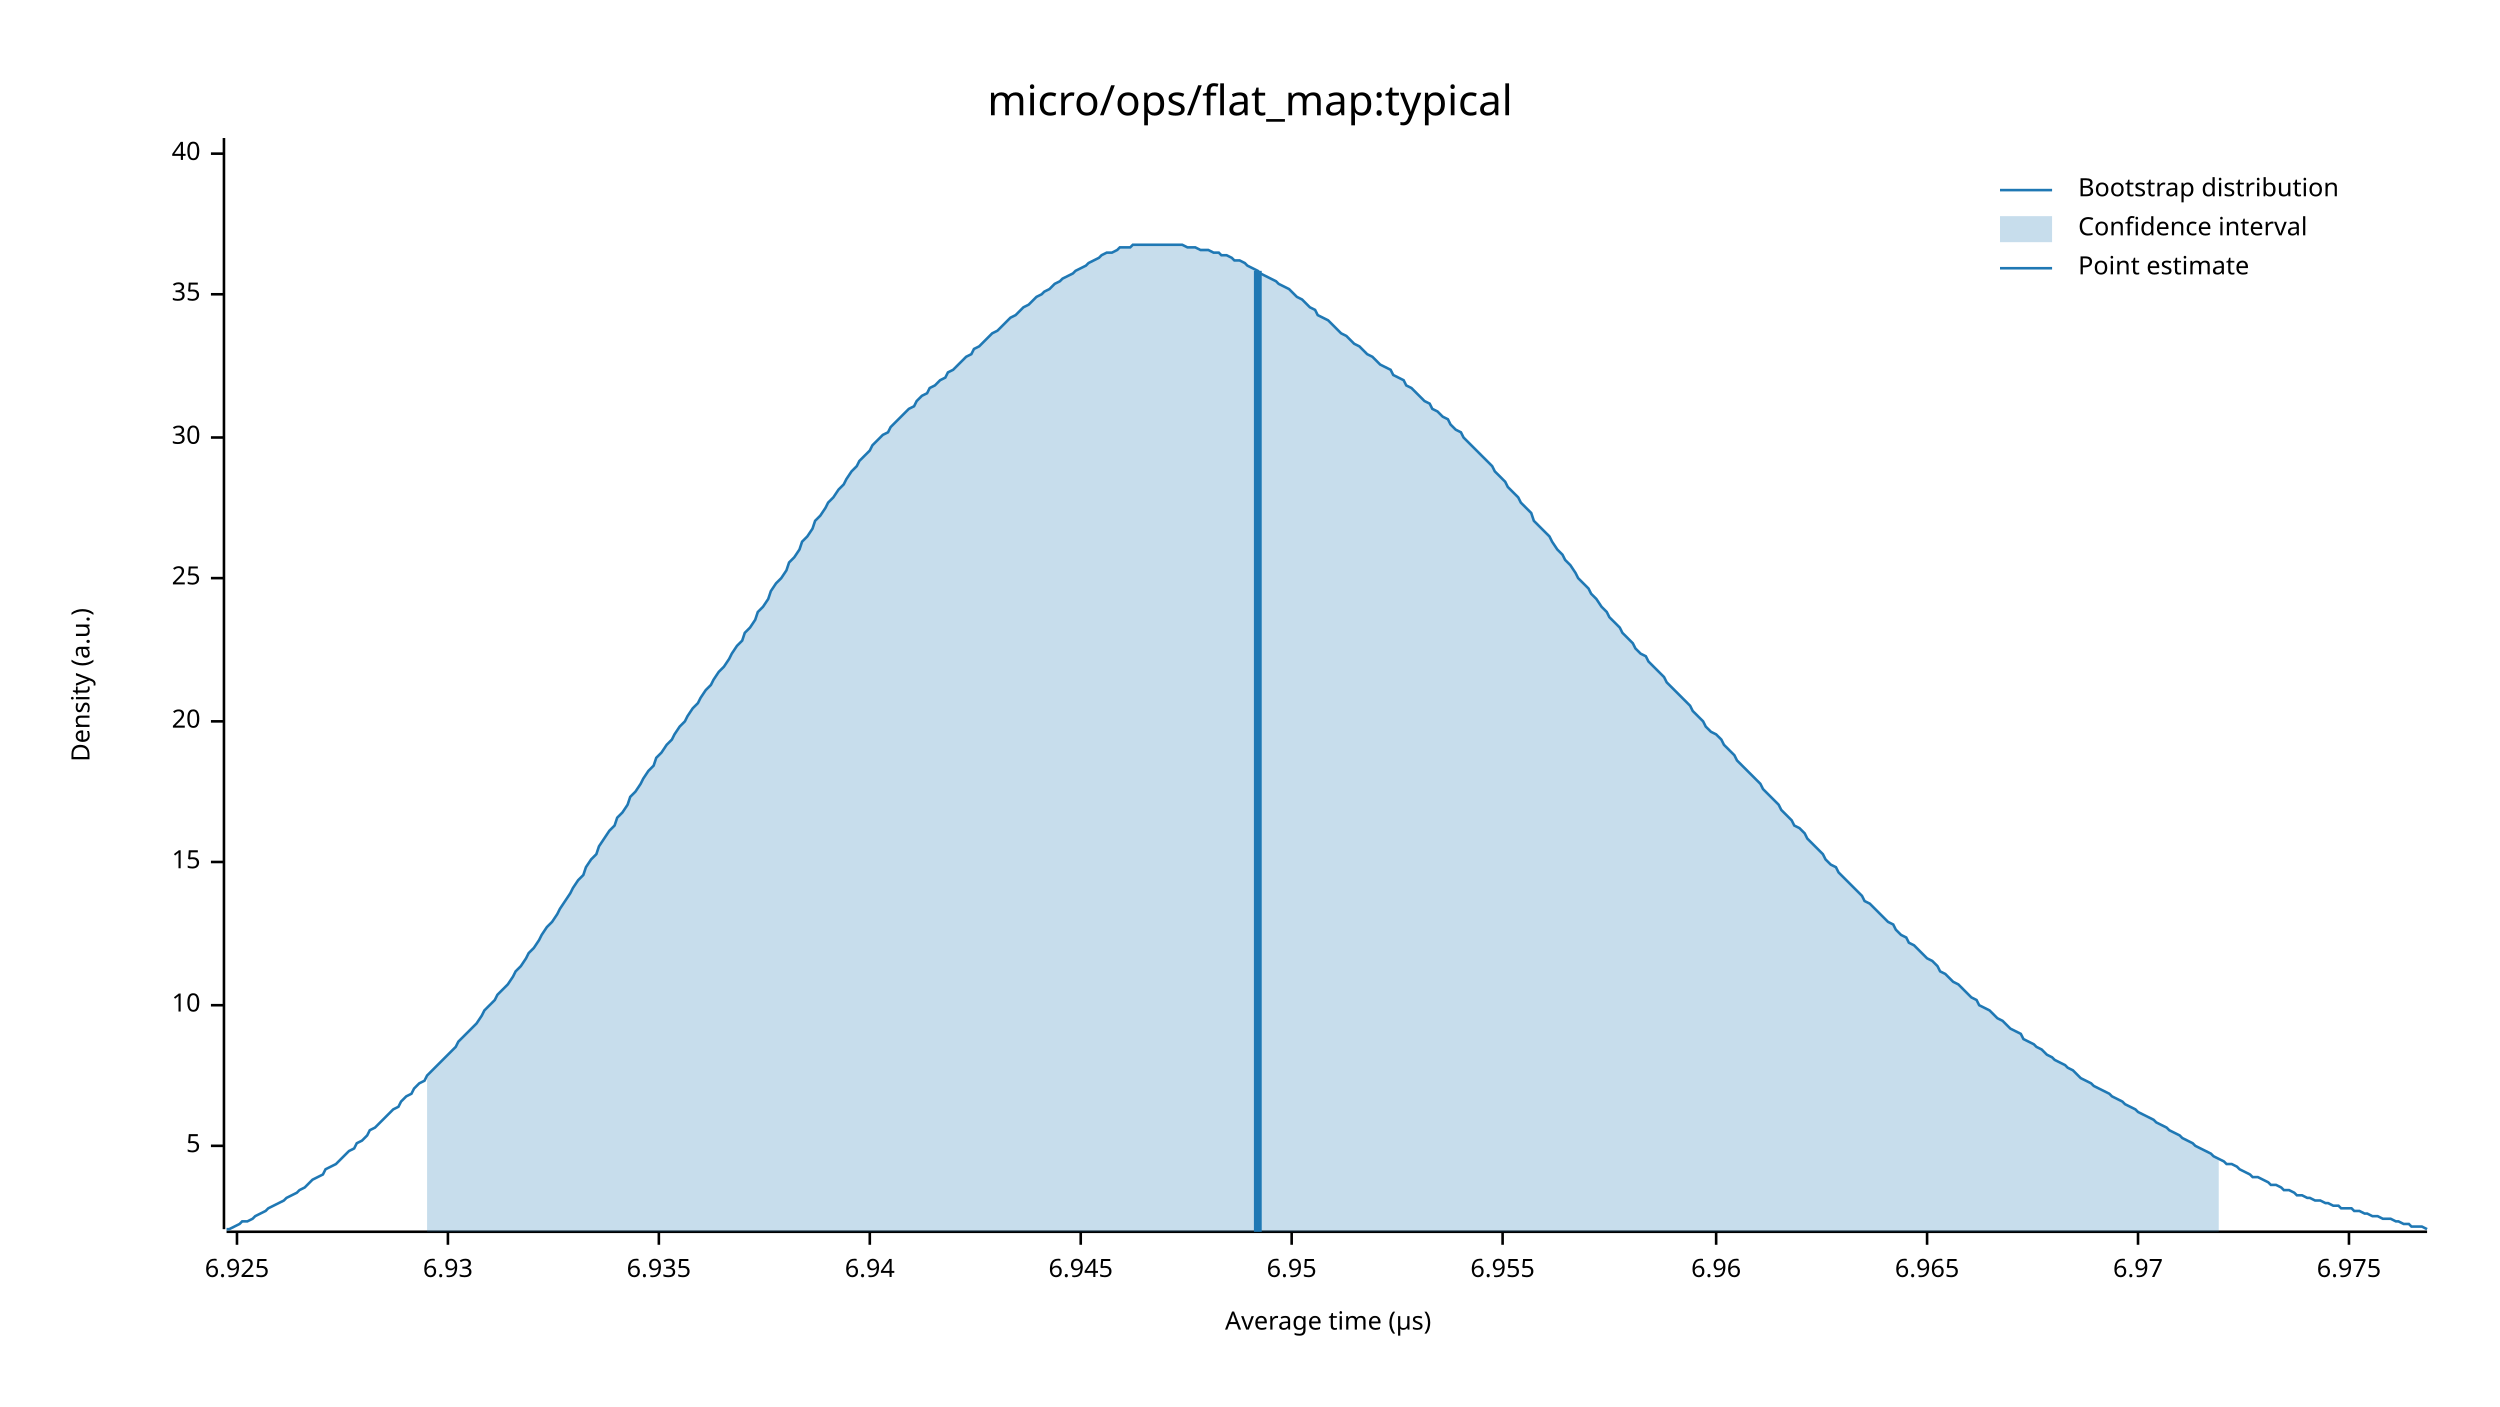
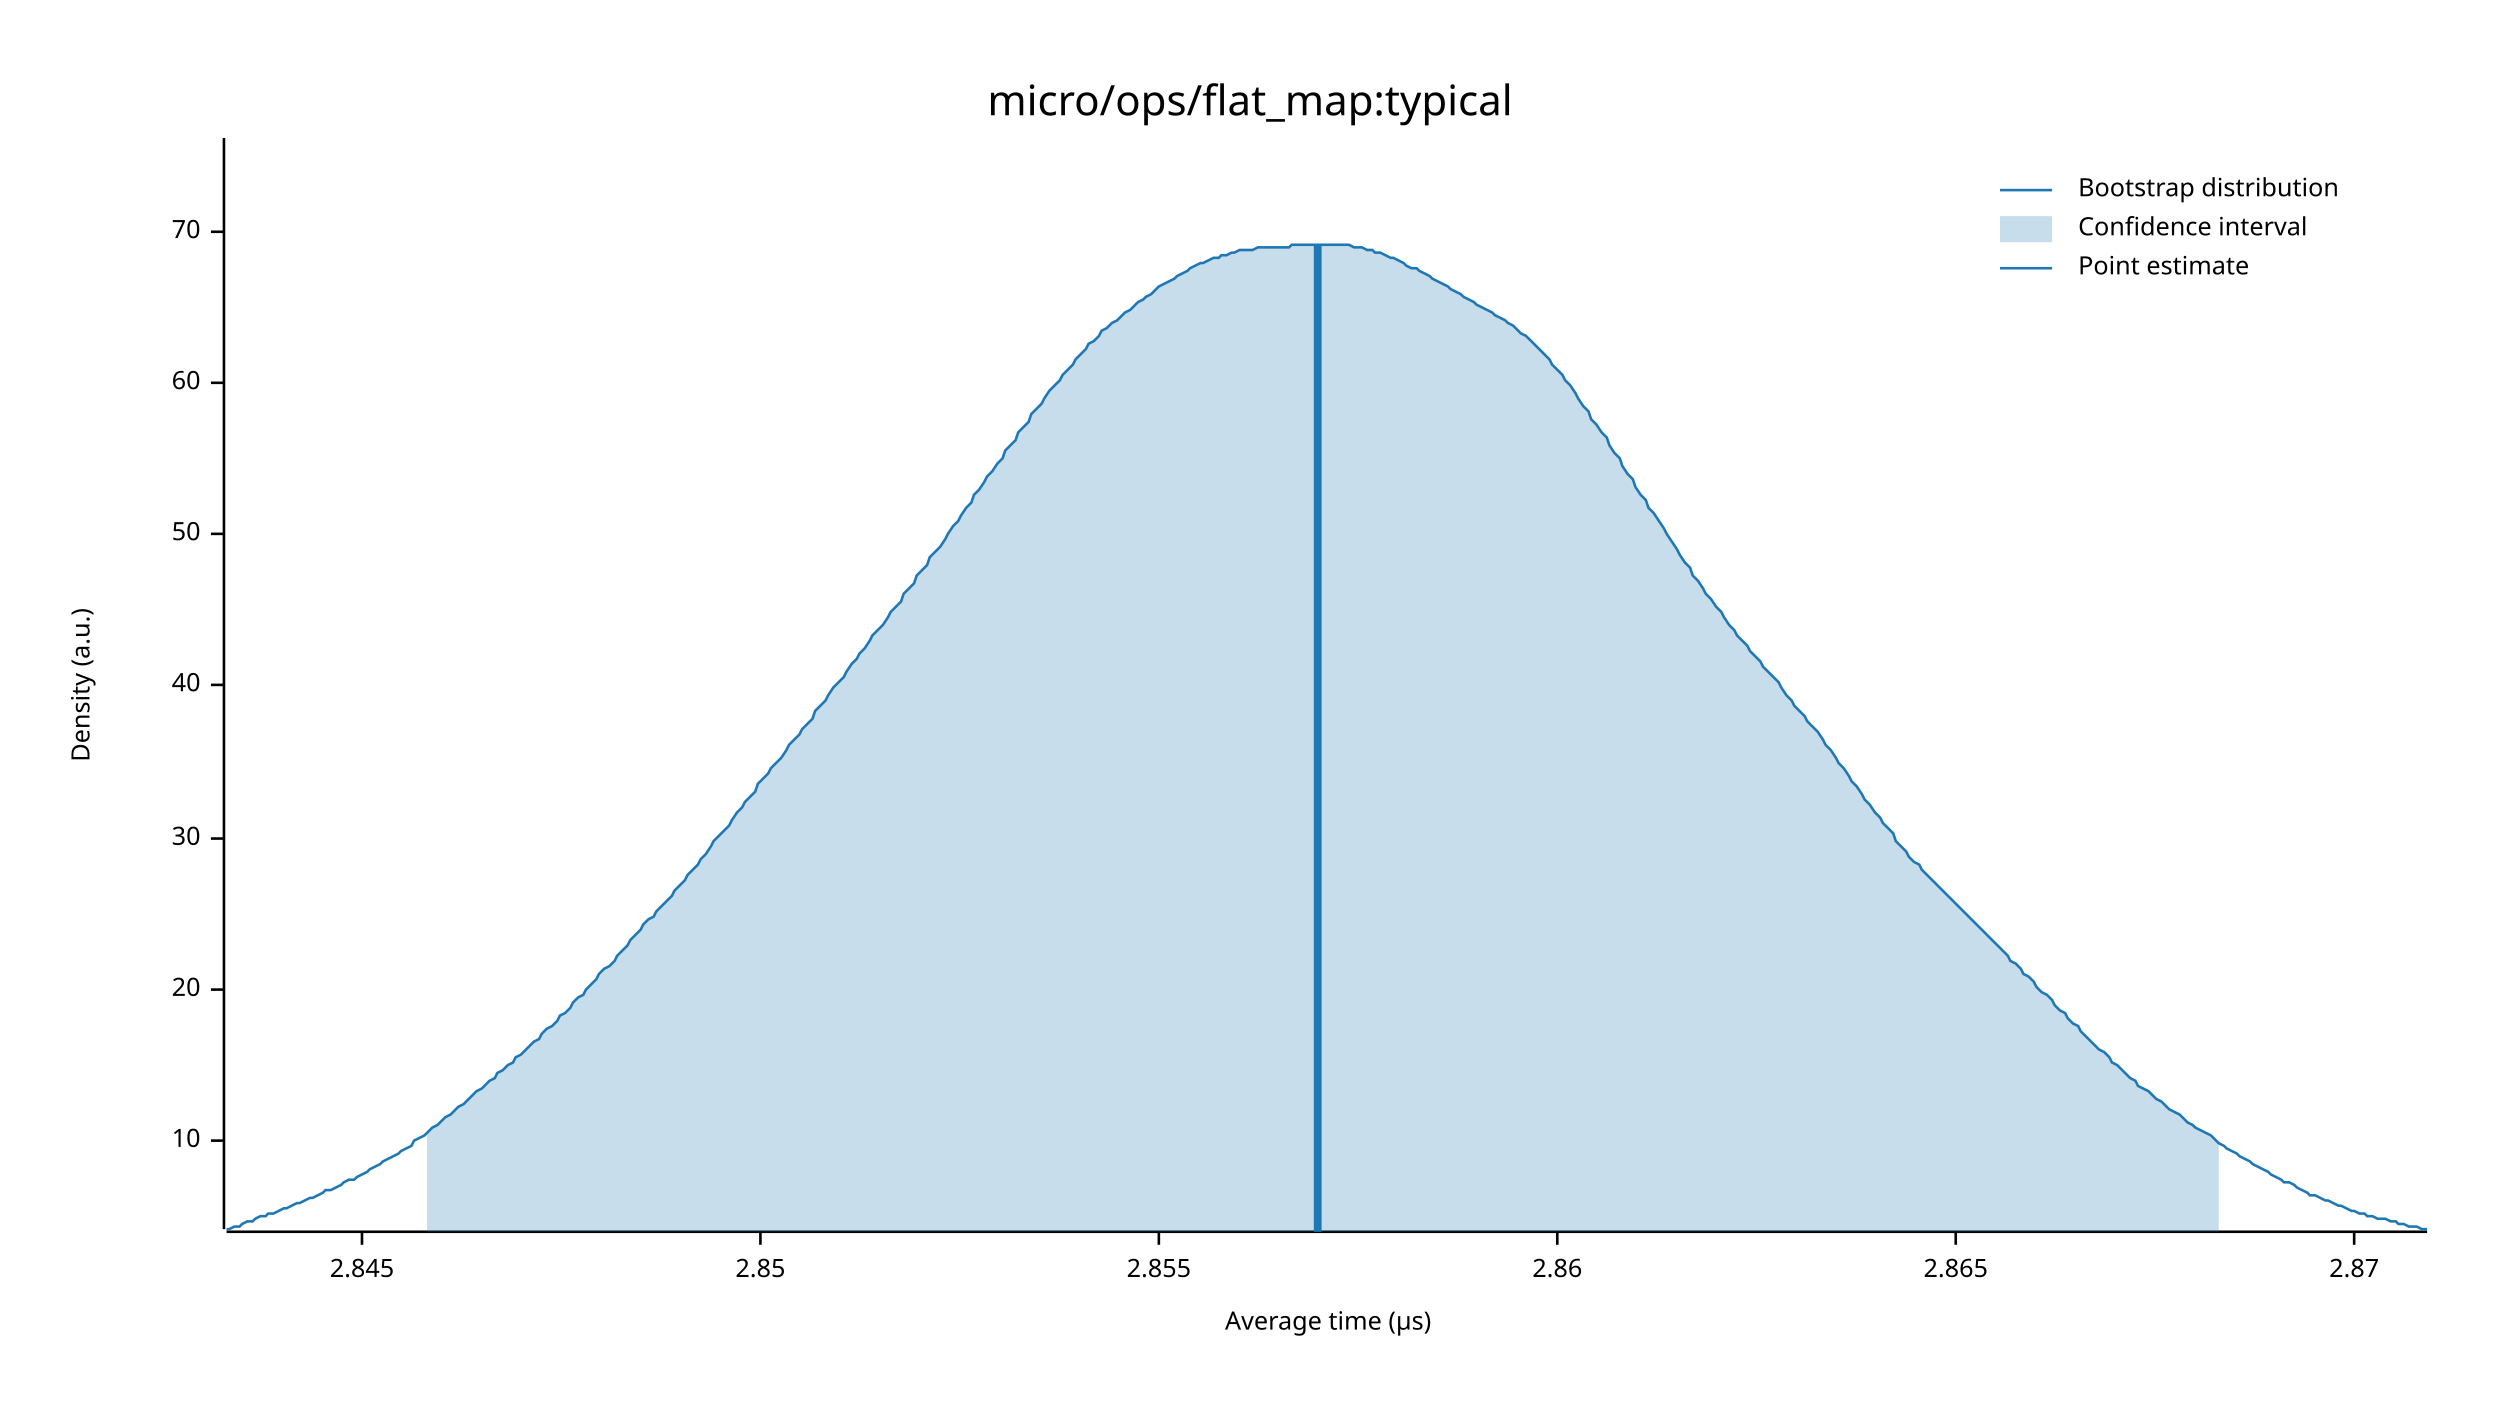
<svg xmlns="http://www.w3.org/2000/svg" width="960" height="540" viewBox="0 0 960 540">
  <text x="480" y="32" dy="0.76em" text-anchor="middle" font-family="sans-serif" font-size="16.129" opacity="1" fill="#000000">
micro/ops/flat_map:typical
</text>
  <text x="27" y="263" dy="0.76em" text-anchor="middle" font-family="sans-serif" font-size="9.677" opacity="1" fill="#000000" transform="rotate(270, 27, 263)">
Density (a.u.)
</text>
  <text x="510" y="513" dy="-0.5ex" text-anchor="middle" font-family="sans-serif" font-size="9.677" opacity="1" fill="#000000">
Average time (µs)
</text>
  <polyline fill="none" opacity="1" stroke="#000000" stroke-width="1" points="86,53 86,472 " />
-   <text x="77" y="440" dy="0.5ex" text-anchor="end" font-family="sans-serif" font-size="9.677" opacity="1" fill="#000000">
- 5
- </text>
-   <polyline fill="none" opacity="1" stroke="#000000" stroke-width="1" points="81,440 86,440 " />
-   <text x="77" y="386" dy="0.5ex" text-anchor="end" font-family="sans-serif" font-size="9.677" opacity="1" fill="#000000">
+   <text x="77" y="438" dy="0.5ex" text-anchor="end" font-family="sans-serif" font-size="9.677" opacity="1" fill="#000000">
10
</text>
-   <polyline fill="none" opacity="1" stroke="#000000" stroke-width="1" points="81,386 86,386 " />
-   <text x="77" y="331" dy="0.5ex" text-anchor="end" font-family="sans-serif" font-size="9.677" opacity="1" fill="#000000">
- 15
- </text>
-   <polyline fill="none" opacity="1" stroke="#000000" stroke-width="1" points="81,331 86,331 " />
-   <text x="77" y="277" dy="0.5ex" text-anchor="end" font-family="sans-serif" font-size="9.677" opacity="1" fill="#000000">
+   <polyline fill="none" opacity="1" stroke="#000000" stroke-width="1" points="81,438 86,438 " />
+   <text x="77" y="380" dy="0.5ex" text-anchor="end" font-family="sans-serif" font-size="9.677" opacity="1" fill="#000000">
20
</text>
-   <polyline fill="none" opacity="1" stroke="#000000" stroke-width="1" points="81,277 86,277 " />
-   <text x="77" y="222" dy="0.5ex" text-anchor="end" font-family="sans-serif" font-size="9.677" opacity="1" fill="#000000">
- 25
- </text>
-   <polyline fill="none" opacity="1" stroke="#000000" stroke-width="1" points="81,222 86,222 " />
-   <text x="77" y="168" dy="0.5ex" text-anchor="end" font-family="sans-serif" font-size="9.677" opacity="1" fill="#000000">
+   <polyline fill="none" opacity="1" stroke="#000000" stroke-width="1" points="81,380 86,380 " />
+   <text x="77" y="322" dy="0.5ex" text-anchor="end" font-family="sans-serif" font-size="9.677" opacity="1" fill="#000000">
30
</text>
-   <polyline fill="none" opacity="1" stroke="#000000" stroke-width="1" points="81,168 86,168 " />
-   <text x="77" y="113" dy="0.5ex" text-anchor="end" font-family="sans-serif" font-size="9.677" opacity="1" fill="#000000">
- 35
- </text>
-   <polyline fill="none" opacity="1" stroke="#000000" stroke-width="1" points="81,113 86,113 " />
-   <text x="77" y="59" dy="0.5ex" text-anchor="end" font-family="sans-serif" font-size="9.677" opacity="1" fill="#000000">
+   <polyline fill="none" opacity="1" stroke="#000000" stroke-width="1" points="81,322 86,322 " />
+   <text x="77" y="263" dy="0.5ex" text-anchor="end" font-family="sans-serif" font-size="9.677" opacity="1" fill="#000000">
40
</text>
-   <polyline fill="none" opacity="1" stroke="#000000" stroke-width="1" points="81,59 86,59 " />
+   <polyline fill="none" opacity="1" stroke="#000000" stroke-width="1" points="81,263 86,263 " />
+   <text x="77" y="205" dy="0.5ex" text-anchor="end" font-family="sans-serif" font-size="9.677" opacity="1" fill="#000000">
+ 50
+ </text>
+   <polyline fill="none" opacity="1" stroke="#000000" stroke-width="1" points="81,205 86,205 " />
+   <text x="77" y="147" dy="0.5ex" text-anchor="end" font-family="sans-serif" font-size="9.677" opacity="1" fill="#000000">
+ 60
+ </text>
+   <polyline fill="none" opacity="1" stroke="#000000" stroke-width="1" points="81,147 86,147 " />
+   <text x="77" y="89" dy="0.5ex" text-anchor="end" font-family="sans-serif" font-size="9.677" opacity="1" fill="#000000">
+ 70
+ </text>
+   <polyline fill="none" opacity="1" stroke="#000000" stroke-width="1" points="81,89 86,89 " />
  <polyline fill="none" opacity="1" stroke="#000000" stroke-width="1" points="87,473 932,473 " />
-   <text x="91" y="483" dy="0.76em" text-anchor="middle" font-family="sans-serif" font-size="9.677" opacity="1" fill="#000000">
- 6.925
+   <text x="139" y="483" dy="0.76em" text-anchor="middle" font-family="sans-serif" font-size="9.677" opacity="1" fill="#000000">
+ 2.845
</text>
-   <polyline fill="none" opacity="1" stroke="#000000" stroke-width="1" points="91,473 91,478 " />
-   <text x="172" y="483" dy="0.76em" text-anchor="middle" font-family="sans-serif" font-size="9.677" opacity="1" fill="#000000">
- 6.93
+   <polyline fill="none" opacity="1" stroke="#000000" stroke-width="1" points="139,473 139,478 " />
+   <text x="292" y="483" dy="0.76em" text-anchor="middle" font-family="sans-serif" font-size="9.677" opacity="1" fill="#000000">
+ 2.85
</text>
-   <polyline fill="none" opacity="1" stroke="#000000" stroke-width="1" points="172,473 172,478 " />
-   <text x="253" y="483" dy="0.76em" text-anchor="middle" font-family="sans-serif" font-size="9.677" opacity="1" fill="#000000">
- 6.935
+   <polyline fill="none" opacity="1" stroke="#000000" stroke-width="1" points="292,473 292,478 " />
+   <text x="445" y="483" dy="0.76em" text-anchor="middle" font-family="sans-serif" font-size="9.677" opacity="1" fill="#000000">
+ 2.855
</text>
-   <polyline fill="none" opacity="1" stroke="#000000" stroke-width="1" points="253,473 253,478 " />
-   <text x="334" y="483" dy="0.76em" text-anchor="middle" font-family="sans-serif" font-size="9.677" opacity="1" fill="#000000">
- 6.94
+   <polyline fill="none" opacity="1" stroke="#000000" stroke-width="1" points="445,473 445,478 " />
+   <text x="598" y="483" dy="0.76em" text-anchor="middle" font-family="sans-serif" font-size="9.677" opacity="1" fill="#000000">
+ 2.86
</text>
-   <polyline fill="none" opacity="1" stroke="#000000" stroke-width="1" points="334,473 334,478 " />
-   <text x="415" y="483" dy="0.76em" text-anchor="middle" font-family="sans-serif" font-size="9.677" opacity="1" fill="#000000">
- 6.945
+   <polyline fill="none" opacity="1" stroke="#000000" stroke-width="1" points="598,473 598,478 " />
+   <text x="751" y="483" dy="0.76em" text-anchor="middle" font-family="sans-serif" font-size="9.677" opacity="1" fill="#000000">
+ 2.865
</text>
-   <polyline fill="none" opacity="1" stroke="#000000" stroke-width="1" points="415,473 415,478 " />
-   <text x="496" y="483" dy="0.76em" text-anchor="middle" font-family="sans-serif" font-size="9.677" opacity="1" fill="#000000">
- 6.95
+   <polyline fill="none" opacity="1" stroke="#000000" stroke-width="1" points="751,473 751,478 " />
+   <text x="904" y="483" dy="0.76em" text-anchor="middle" font-family="sans-serif" font-size="9.677" opacity="1" fill="#000000">
+ 2.87
</text>
-   <polyline fill="none" opacity="1" stroke="#000000" stroke-width="1" points="496,473 496,478 " />
-   <text x="577" y="483" dy="0.76em" text-anchor="middle" font-family="sans-serif" font-size="9.677" opacity="1" fill="#000000">
- 6.955
- </text>
-   <polyline fill="none" opacity="1" stroke="#000000" stroke-width="1" points="577,473 577,478 " />
-   <text x="659" y="483" dy="0.76em" text-anchor="middle" font-family="sans-serif" font-size="9.677" opacity="1" fill="#000000">
- 6.96
- </text>
-   <polyline fill="none" opacity="1" stroke="#000000" stroke-width="1" points="659,473 659,478 " />
-   <text x="740" y="483" dy="0.76em" text-anchor="middle" font-family="sans-serif" font-size="9.677" opacity="1" fill="#000000">
- 6.965
- </text>
-   <polyline fill="none" opacity="1" stroke="#000000" stroke-width="1" points="740,473 740,478 " />
-   <text x="821" y="483" dy="0.76em" text-anchor="middle" font-family="sans-serif" font-size="9.677" opacity="1" fill="#000000">
- 6.97
- </text>
-   <polyline fill="none" opacity="1" stroke="#000000" stroke-width="1" points="821,473 821,478 " />
-   <text x="902" y="483" dy="0.76em" text-anchor="middle" font-family="sans-serif" font-size="9.677" opacity="1" fill="#000000">
- 6.975
- </text>
-   <polyline fill="none" opacity="1" stroke="#000000" stroke-width="1" points="902,473 902,478 " />
-   <polyline fill="none" opacity="1" stroke="#1F78B4" stroke-width="1" points="87,472 88,472 90,471 92,470 93,469 95,469 97,468 98,467 100,466 102,465 103,464 105,463 107,462 109,461 110,460 112,459 114,458 115,457 117,456 119,454 120,453 122,452 124,451 125,449 127,448 129,447 131,445 132,444 134,442 136,441 137,439 139,438 141,436 142,434 144,433 146,431 147,430 149,428 151,426 153,425 154,423 156,421 158,420 159,418 161,416 163,415 164,413 166,411 168,409 169,408 171,406 173,404 175,402 176,400 178,398 180,396 181,395 183,393 185,390 186,388 188,386 190,384 191,382 193,380 195,378 197,375 198,373 200,371 202,368 203,366 205,364 207,361 208,359 210,356 212,354 214,351 215,349 217,346 219,343 220,341 222,338 224,336 225,333 227,330 229,328 230,325 232,322 234,319 236,317 237,314 239,312 241,309 242,306 244,304 246,301 247,299 249,296 251,294 252,291 254,289 256,286 258,284 259,282 261,279 263,277 264,275 266,272 268,270 269,268 271,265 273,263 274,261 276,258 278,256 280,253 281,251 283,248 285,246 286,243 288,241 290,238 291,235 293,233 295,230 296,227 298,224 300,222 302,219 303,216 305,214 307,211 308,208 310,206 312,203 313,200 315,198 317,195 318,193 320,191 322,188 324,186 325,184 327,181 329,179 330,177 332,175 334,173 335,171 337,169 339,167 341,166 342,164 344,162 346,160 347,159 349,157 351,156 352,154 354,152 356,151 357,149 359,148 361,146 363,145 364,143 366,142 368,140 369,139 371,137 373,136 374,134 376,133 378,131 379,130 381,128 383,127 385,125 386,124 388,122 390,121 391,120 393,118 395,117 396,116 398,114 400,113 401,112 403,111 405,109 407,108 408,107 410,106 412,105 413,104 415,103 417,102 418,101 420,100 422,99 423,98 425,97 427,97 429,96 430,95 432,95 434,95 435,94 437,94 439,94 440,94 442,94 444,94 445,94 447,94 449,94 451,94 452,94 454,94 456,95 457,95 459,95 461,96 462,96 464,96 466,97 468,97 469,98 471,98 473,99 474,100 476,100 478,101 479,102 481,103 483,104 484,105 486,106 488,107 490,108 491,109 493,110 495,111 496,112 498,114 500,115 501,116 503,118 505,119 506,121 508,122 510,123 512,125 513,126 515,128 517,129 518,130 520,132 522,133 523,134 525,136 527,137 528,138 530,140 532,141 534,142 535,144 537,145 539,146 540,148 542,149 544,151 545,152 547,154 549,155 550,157 552,158 554,160 556,161 557,163 559,165 561,166 562,168 564,170 566,172 567,173 569,175 571,177 573,179 574,181 576,183 578,185 579,187 581,189 583,191 584,193 586,195 588,197 589,200 591,202 593,204 595,206 596,208 598,211 600,213 601,215 603,217 605,220 606,222 608,224 610,226 611,228 613,230 615,233 617,235 618,237 620,239 622,241 623,243 625,245 627,247 628,249 630,251 632,252 633,254 635,256 637,258 639,260 640,262 642,264 644,266 645,267 647,269 649,271 650,273 652,275 654,277 655,279 657,281 659,282 661,284 662,286 664,288 666,290 667,292 669,294 671,296 672,297 674,299 676,301 677,303 679,305 681,307 683,309 684,311 686,313 688,315 689,317 691,318 693,320 694,322 696,324 698,326 700,328 701,330 703,332 705,333 706,335 708,337 710,339 711,340 713,342 715,344 716,346 718,347 720,349 722,351 723,352 725,354 727,355 728,357 730,359 732,360 733,362 735,363 737,365 738,366 740,368 742,369 744,371 745,373 747,374 749,376 750,377 752,378 754,380 755,381 757,383 759,384 760,386 762,387 764,388 766,390 767,391 769,392 771,394 772,395 774,396 776,397 777,399 779,400 781,401 782,402 784,403 786,405 788,406 789,407 791,408 793,409 794,410 796,411 798,413 799,414 801,415 803,416 804,417 806,418 808,419 810,420 811,421 813,422 815,423 816,424 818,425 820,426 821,427 823,428 825,429 827,430 828,431 830,432 832,433 833,434 835,435 837,436 838,437 840,438 842,439 843,440 845,441 847,442 849,443 850,444 852,445 854,446 855,447 857,447 859,448 860,449 862,450 864,451 865,452 867,452 869,453 871,454 872,455 874,455 876,456 877,457 879,457 881,458 882,459 884,459 886,460 887,460 889,461 891,461 893,462 894,462 896,463 898,463 899,464 901,464 903,464 904,465 906,465 908,466 909,466 911,467 913,467 915,468 916,468 918,468 920,469 921,469 923,470 925,470 926,471 928,471 930,471 932,472 " />
-   <polygon opacity="0.25" fill="#1F78B4" points="164,413 166,411 168,409 169,408 171,406 173,404 175,402 176,400 178,398 180,396 181,395 183,393 185,390 186,388 188,386 190,384 191,382 193,380 195,378 197,375 198,373 200,371 202,368 203,366 205,364 207,361 208,359 210,356 212,354 214,351 215,349 217,346 219,343 220,341 222,338 224,336 225,333 227,330 229,328 230,325 232,322 234,319 236,317 237,314 239,312 241,309 242,306 244,304 246,301 247,299 249,296 251,294 252,291 254,289 256,286 258,284 259,282 261,279 263,277 264,275 266,272 268,270 269,268 271,265 273,263 274,261 276,258 278,256 280,253 281,251 283,248 285,246 286,243 288,241 290,238 291,235 293,233 295,230 296,227 298,224 300,222 302,219 303,216 305,214 307,211 308,208 310,206 312,203 313,200 315,198 317,195 318,193 320,191 322,188 324,186 325,184 327,181 329,179 330,177 332,175 334,173 335,171 337,169 339,167 341,166 342,164 344,162 346,160 347,159 349,157 351,156 352,154 354,152 356,151 357,149 359,148 361,146 363,145 364,143 366,142 368,140 369,139 371,137 373,136 374,134 376,133 378,131 379,130 381,128 383,127 385,125 386,124 388,122 390,121 391,120 393,118 395,117 396,116 398,114 400,113 401,112 403,111 405,109 407,108 408,107 410,106 412,105 413,104 415,103 417,102 418,101 420,100 422,99 423,98 425,97 427,97 429,96 430,95 432,95 434,95 435,94 437,94 439,94 440,94 442,94 444,94 445,94 447,94 449,94 451,94 452,94 454,94 456,95 457,95 459,95 461,96 462,96 464,96 466,97 468,97 469,98 471,98 473,99 474,100 476,100 478,101 479,102 481,103 483,104 484,105 486,106 488,107 490,108 491,109 493,110 495,111 496,112 498,114 500,115 501,116 503,118 505,119 506,121 508,122 510,123 512,125 513,126 515,128 517,129 518,130 520,132 522,133 523,134 525,136 527,137 528,138 530,140 532,141 534,142 535,144 537,145 539,146 540,148 542,149 544,151 545,152 547,154 549,155 550,157 552,158 554,160 556,161 557,163 559,165 561,166 562,168 564,170 566,172 567,173 569,175 571,177 573,179 574,181 576,183 578,185 579,187 581,189 583,191 584,193 586,195 588,197 589,200 591,202 593,204 595,206 596,208 598,211 600,213 601,215 603,217 605,220 606,222 608,224 610,226 611,228 613,230 615,233 617,235 618,237 620,239 622,241 623,243 625,245 627,247 628,249 630,251 632,252 633,254 635,256 637,258 639,260 640,262 642,264 644,266 645,267 647,269 649,271 650,273 652,275 654,277 655,279 657,281 659,282 661,284 662,286 664,288 666,290 667,292 669,294 671,296 672,297 674,299 676,301 677,303 679,305 681,307 683,309 684,311 686,313 688,315 689,317 691,318 693,320 694,322 696,324 698,326 700,328 701,330 703,332 705,333 706,335 708,337 710,339 711,340 713,342 715,344 716,346 718,347 720,349 722,351 723,352 725,354 727,355 728,357 730,359 732,360 733,362 735,363 737,365 738,366 740,368 742,369 744,371 745,373 747,374 749,376 750,377 752,378 754,380 755,381 757,383 759,384 760,386 762,387 764,388 766,390 767,391 769,392 771,394 772,395 774,396 776,397 777,399 779,400 781,401 782,402 784,403 786,405 788,406 789,407 791,408 793,409 794,410 796,411 798,413 799,414 801,415 803,416 804,417 806,418 808,419 810,420 811,421 813,422 815,423 816,424 818,425 820,426 821,427 823,428 825,429 827,430 828,431 830,432 832,433 833,434 835,435 837,436 838,437 840,438 842,439 843,440 845,441 847,442 849,443 850,444 852,445 852,473 164,473 " />
-   <polyline fill="none" opacity="1" stroke="#1F78B4" stroke-width="3" points="483,473 483,104 " />
+   <polyline fill="none" opacity="1" stroke="#000000" stroke-width="1" points="904,473 904,478 " />
+   <polyline fill="none" opacity="1" stroke="#1F78B4" stroke-width="1" points="87,472 88,472 90,471 92,471 93,470 95,469 97,469 98,468 100,467 102,467 103,466 105,466 107,465 109,464 110,464 112,463 114,462 115,462 117,461 119,460 120,460 122,459 124,458 125,457 127,457 129,456 131,455 132,454 134,453 136,453 137,452 139,451 141,450 142,449 144,448 146,447 147,446 149,445 151,444 153,443 154,442 156,441 158,440 159,438 161,437 163,436 164,435 166,433 168,432 169,431 171,429 173,428 175,426 176,425 178,424 180,422 181,421 183,419 185,418 186,417 188,415 190,414 191,412 193,411 195,409 197,408 198,406 200,405 202,403 203,402 205,400 207,399 208,397 210,395 212,394 214,392 215,390 217,389 219,387 220,385 222,383 224,382 225,380 227,378 229,376 230,374 232,372 234,371 236,369 237,367 239,365 241,363 242,361 244,359 246,357 247,355 249,353 251,352 252,350 254,348 256,346 258,344 259,342 261,340 263,338 264,336 266,334 268,332 269,330 271,328 273,325 274,323 276,321 278,319 280,317 281,315 283,312 285,310 286,308 288,306 290,304 291,301 293,299 295,297 296,295 298,293 300,291 302,288 303,286 305,284 307,282 308,280 310,278 312,276 313,273 315,271 317,269 318,267 320,264 322,262 324,260 325,258 327,255 329,253 330,251 332,249 334,246 335,244 337,242 339,240 341,237 342,235 344,233 346,231 347,228 349,226 351,224 352,221 354,219 356,217 357,214 359,212 361,210 363,207 364,205 366,202 368,200 369,198 371,195 373,193 374,190 376,188 378,185 379,183 381,181 383,178 385,176 386,173 388,171 390,169 391,166 393,164 395,162 396,159 398,157 400,155 401,153 403,150 405,148 407,146 408,144 410,142 412,140 413,138 415,136 417,134 418,132 420,131 422,129 423,127 425,126 427,124 429,123 430,122 432,120 434,119 435,118 437,116 439,115 440,114 442,113 444,111 445,110 447,109 449,108 451,107 452,106 454,105 456,104 457,103 459,102 461,101 462,101 464,100 466,99 468,99 469,98 471,98 473,97 474,97 476,96 478,96 479,96 481,96 483,95 484,95 486,95 488,95 490,95 491,95 493,95 495,95 496,94 498,94 500,94 501,94 503,94 505,94 506,94 508,94 510,94 512,94 513,94 515,94 517,94 518,94 520,95 522,95 523,95 525,96 527,96 528,97 530,97 532,98 534,99 535,99 537,100 539,101 540,102 542,103 544,103 545,104 547,105 549,106 550,107 552,108 554,109 556,110 557,111 559,112 561,113 562,114 564,115 566,116 567,117 569,118 571,119 573,120 574,121 576,122 578,123 579,124 581,125 583,127 584,128 586,129 588,131 589,132 591,134 593,136 595,138 596,140 598,142 600,144 601,146 603,148 605,151 606,153 608,156 610,158 611,161 613,163 615,166 617,168 618,171 620,174 622,176 623,179 625,182 627,184 628,187 630,190 632,192 633,195 635,197 637,200 639,203 640,205 642,208 644,211 645,213 647,216 649,218 650,221 652,223 654,226 655,228 657,230 659,233 661,235 662,237 664,240 666,242 667,244 669,246 671,248 672,250 674,252 676,254 677,256 679,258 681,260 683,262 684,264 686,267 688,269 689,271 691,273 693,275 694,277 696,279 698,281 700,284 701,286 703,288 705,291 706,293 708,295 710,298 711,300 713,302 715,305 716,307 718,309 720,312 722,314 723,316 725,318 727,320 728,323 730,325 732,327 733,329 735,331 737,332 738,334 740,336 742,338 744,340 745,341 747,343 749,345 750,346 752,348 754,350 755,351 757,353 759,355 760,356 762,358 764,360 766,362 767,363 769,365 771,367 772,369 774,370 776,372 777,374 779,375 781,377 782,379 784,381 786,382 788,384 789,386 791,388 793,389 794,391 796,393 798,394 799,396 801,398 803,400 804,401 806,403 808,404 810,406 811,408 813,409 815,411 816,412 818,414 820,415 821,417 823,418 825,419 827,421 828,422 830,423 832,425 833,426 835,427 837,428 838,429 840,431 842,432 843,433 845,434 847,435 849,436 850,437 852,439 854,440 855,441 857,442 859,443 860,444 862,445 864,446 865,447 867,448 869,449 871,450 872,451 874,452 876,453 877,454 879,454 881,455 882,456 884,457 886,458 887,459 889,459 891,460 893,461 894,461 896,462 898,463 899,463 901,464 903,465 904,465 906,466 908,466 909,467 911,467 913,468 915,468 916,468 918,469 920,469 921,470 923,470 925,471 926,471 928,471 930,472 932,472 " />
+   <polygon opacity="0.25" fill="#1F78B4" points="164,435 166,433 168,432 169,431 171,429 173,428 175,426 176,425 178,424 180,422 181,421 183,419 185,418 186,417 188,415 190,414 191,412 193,411 195,409 197,408 198,406 200,405 202,403 203,402 205,400 207,399 208,397 210,395 212,394 214,392 215,390 217,389 219,387 220,385 222,383 224,382 225,380 227,378 229,376 230,374 232,372 234,371 236,369 237,367 239,365 241,363 242,361 244,359 246,357 247,355 249,353 251,352 252,350 254,348 256,346 258,344 259,342 261,340 263,338 264,336 266,334 268,332 269,330 271,328 273,325 274,323 276,321 278,319 280,317 281,315 283,312 285,310 286,308 288,306 290,304 291,301 293,299 295,297 296,295 298,293 300,291 302,288 303,286 305,284 307,282 308,280 310,278 312,276 313,273 315,271 317,269 318,267 320,264 322,262 324,260 325,258 327,255 329,253 330,251 332,249 334,246 335,244 337,242 339,240 341,237 342,235 344,233 346,231 347,228 349,226 351,224 352,221 354,219 356,217 357,214 359,212 361,210 363,207 364,205 366,202 368,200 369,198 371,195 373,193 374,190 376,188 378,185 379,183 381,181 383,178 385,176 386,173 388,171 390,169 391,166 393,164 395,162 396,159 398,157 400,155 401,153 403,150 405,148 407,146 408,144 410,142 412,140 413,138 415,136 417,134 418,132 420,131 422,129 423,127 425,126 427,124 429,123 430,122 432,120 434,119 435,118 437,116 439,115 440,114 442,113 444,111 445,110 447,109 449,108 451,107 452,106 454,105 456,104 457,103 459,102 461,101 462,101 464,100 466,99 468,99 469,98 471,98 473,97 474,97 476,96 478,96 479,96 481,96 483,95 484,95 486,95 488,95 490,95 491,95 493,95 495,95 496,94 498,94 500,94 501,94 503,94 505,94 506,94 508,94 510,94 512,94 513,94 515,94 517,94 518,94 520,95 522,95 523,95 525,96 527,96 528,97 530,97 532,98 534,99 535,99 537,100 539,101 540,102 542,103 544,103 545,104 547,105 549,106 550,107 552,108 554,109 556,110 557,111 559,112 561,113 562,114 564,115 566,116 567,117 569,118 571,119 573,120 574,121 576,122 578,123 579,124 581,125 583,127 584,128 586,129 588,131 589,132 591,134 593,136 595,138 596,140 598,142 600,144 601,146 603,148 605,151 606,153 608,156 610,158 611,161 613,163 615,166 617,168 618,171 620,174 622,176 623,179 625,182 627,184 628,187 630,190 632,192 633,195 635,197 637,200 639,203 640,205 642,208 644,211 645,213 647,216 649,218 650,221 652,223 654,226 655,228 657,230 659,233 661,235 662,237 664,240 666,242 667,244 669,246 671,248 672,250 674,252 676,254 677,256 679,258 681,260 683,262 684,264 686,267 688,269 689,271 691,273 693,275 694,277 696,279 698,281 700,284 701,286 703,288 705,291 706,293 708,295 710,298 711,300 713,302 715,305 716,307 718,309 720,312 722,314 723,316 725,318 727,320 728,323 730,325 732,327 733,329 735,331 737,332 738,334 740,336 742,338 744,340 745,341 747,343 749,345 750,346 752,348 754,350 755,351 757,353 759,355 760,356 762,358 764,360 766,362 767,363 769,365 771,367 772,369 774,370 776,372 777,374 779,375 781,377 782,379 784,381 786,382 788,384 789,386 791,388 793,389 794,391 796,393 798,394 799,396 801,398 803,400 804,401 806,403 808,404 810,406 811,408 813,409 815,411 816,412 818,414 820,415 821,417 823,418 825,419 827,421 828,422 830,423 832,425 833,426 835,427 837,428 838,429 840,431 842,432 843,433 845,434 847,435 849,436 850,437 852,439 852,473 164,473 " />
+   <polyline fill="none" opacity="1" stroke="#1F78B4" stroke-width="3" points="506,473 506,94 " />
  <text x="798" y="68" dy="0.76em" text-anchor="start" font-family="sans-serif" font-size="9.677" opacity="1" fill="#000000">
Bootstrap distribution
</text>
  <text x="798" y="83" dy="0.76em" text-anchor="start" font-family="sans-serif" font-size="9.677" opacity="1" fill="#000000">
Confidence interval
</text>
  <text x="798" y="98" dy="0.76em" text-anchor="start" font-family="sans-serif" font-size="9.677" opacity="1" fill="#000000">
Point estimate
</text>
  <polyline fill="none" opacity="1" stroke="#1F78B4" stroke-width="1" points="768,73 788,73 " />
  <rect x="768" y="83" width="20" height="10" opacity="0.25" fill="#1F78B4" stroke="none" />
  <polyline fill="none" opacity="1" stroke="#1F78B4" stroke-width="1" points="768,103 788,103 " />
</svg>
